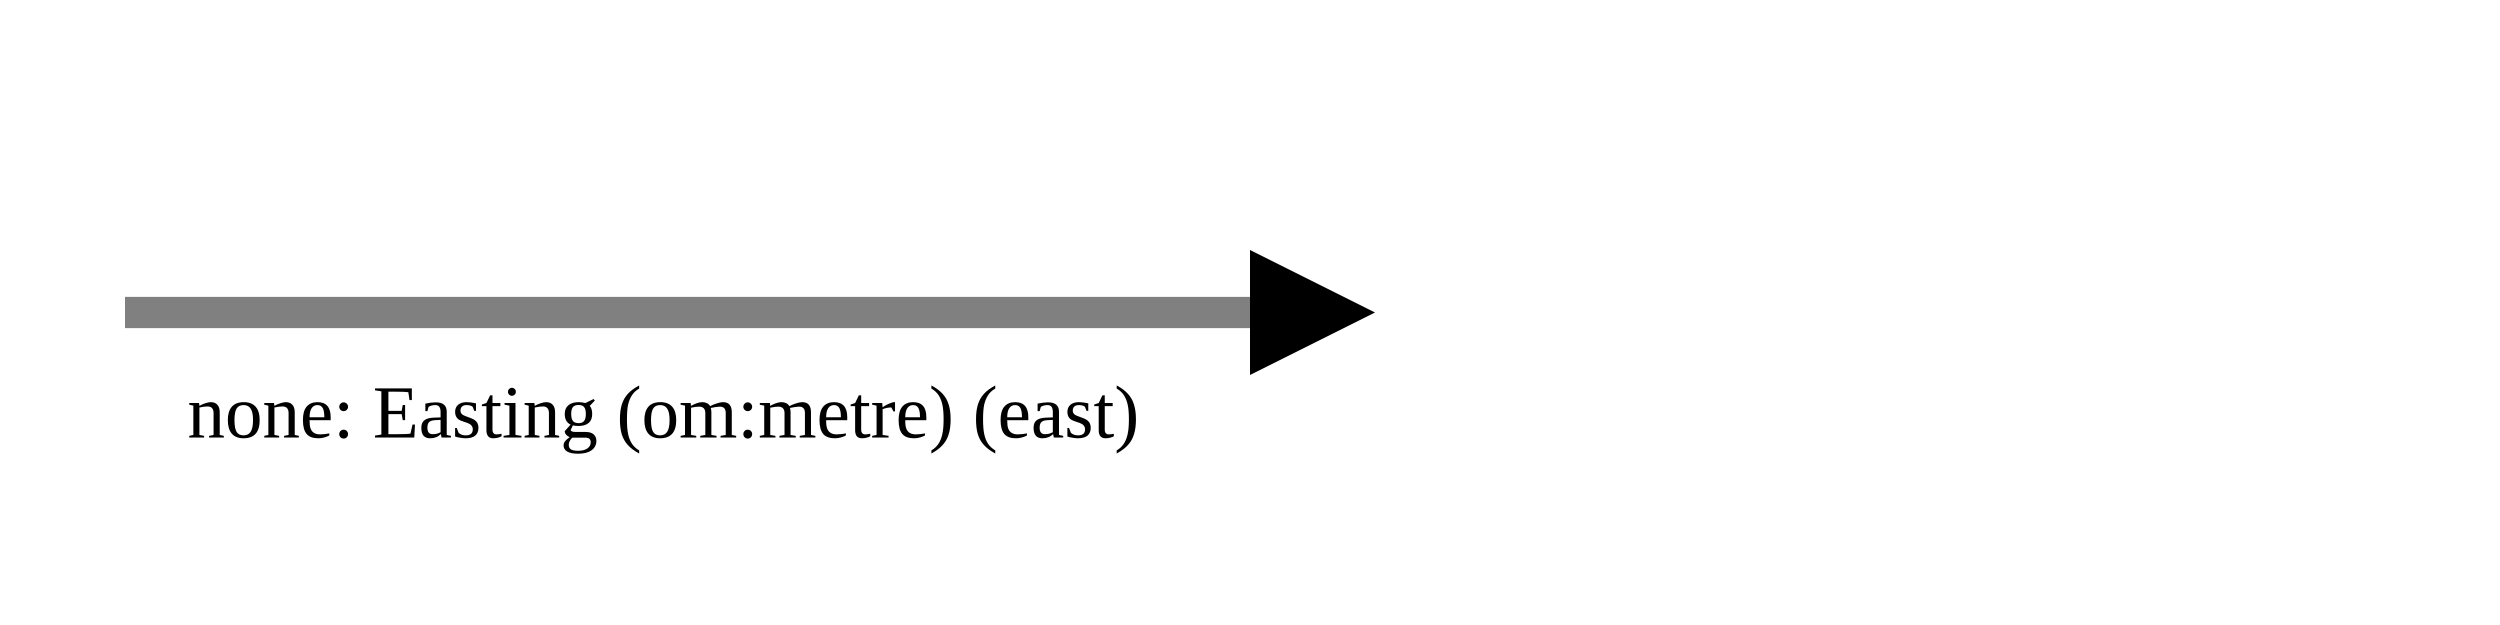
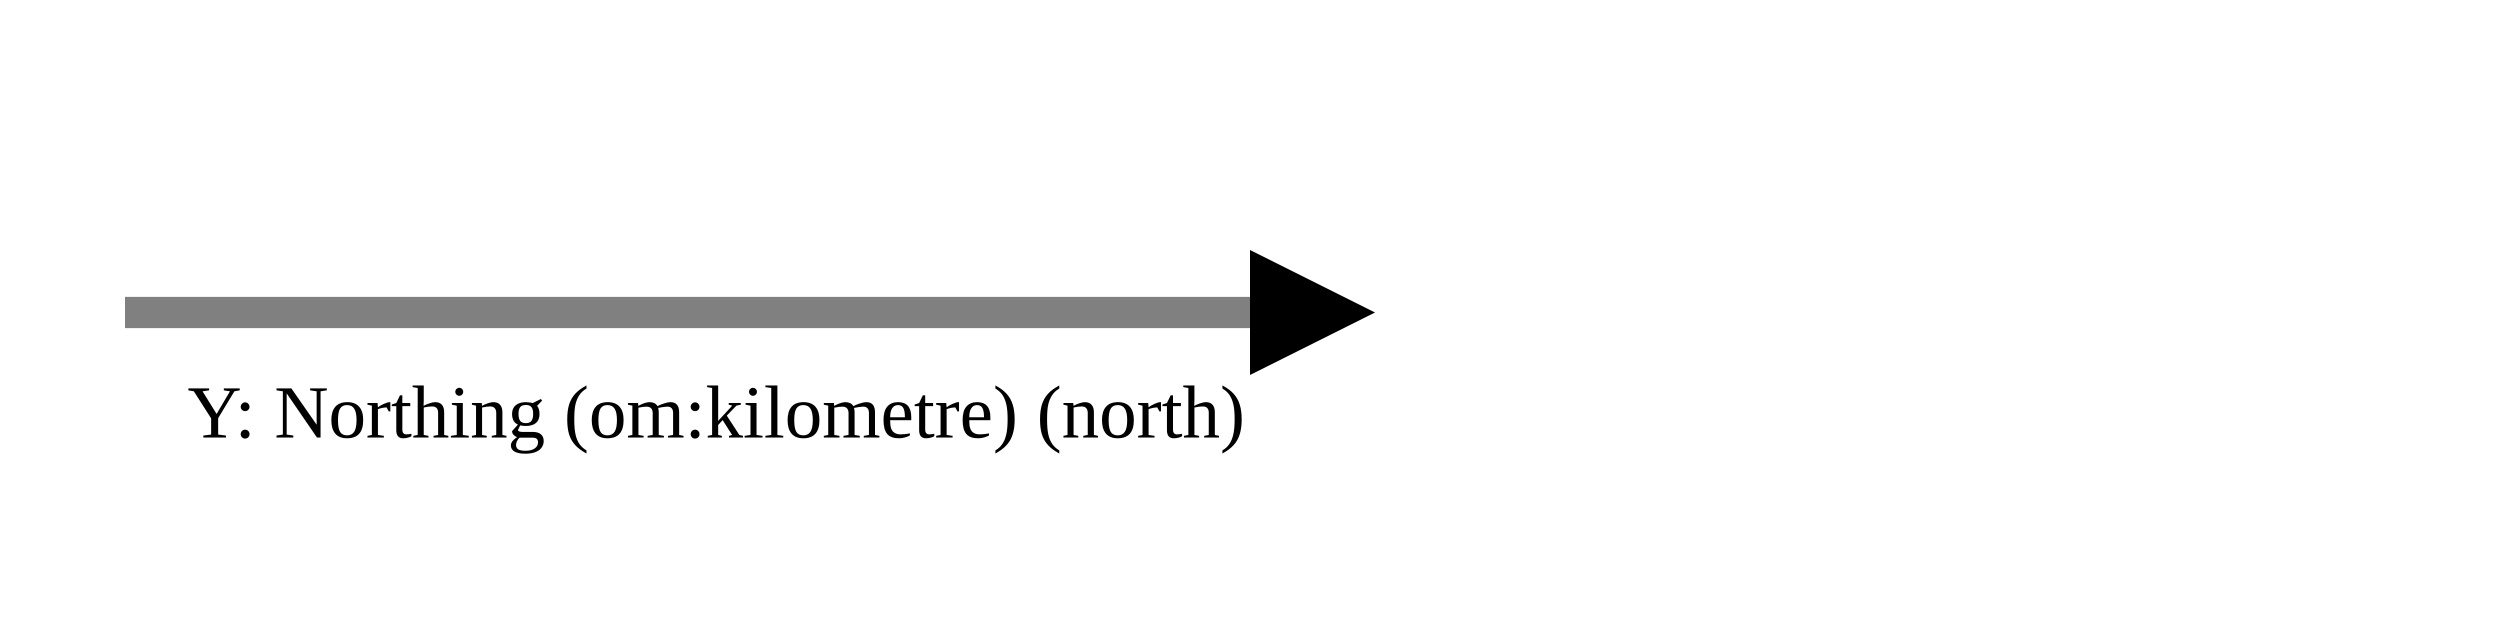
<svg xmlns="http://www.w3.org/2000/svg" version="1.1" width="400" height="100" viewbox="0 0 275 100">
  <defs>
    <marker id="arrowhead" markerWidth="10" markerHeight="7" refX="0" refY="2" orient="auto">
      <polygon points="0 0, 4 2, 0 4" />
    </marker>
  </defs>
  <line x1="20" y1="50" x2="200" y2="50" stroke="gray" stroke-width="5" marker-end="url(#arrowhead)" />
-   <text x="30" y="70" class="small">none: Easting (om:metre) (east)</text>
+   <text x="30" y="70" class="small">Y: Northing (om:kilometre) (north)</text>
</svg>
